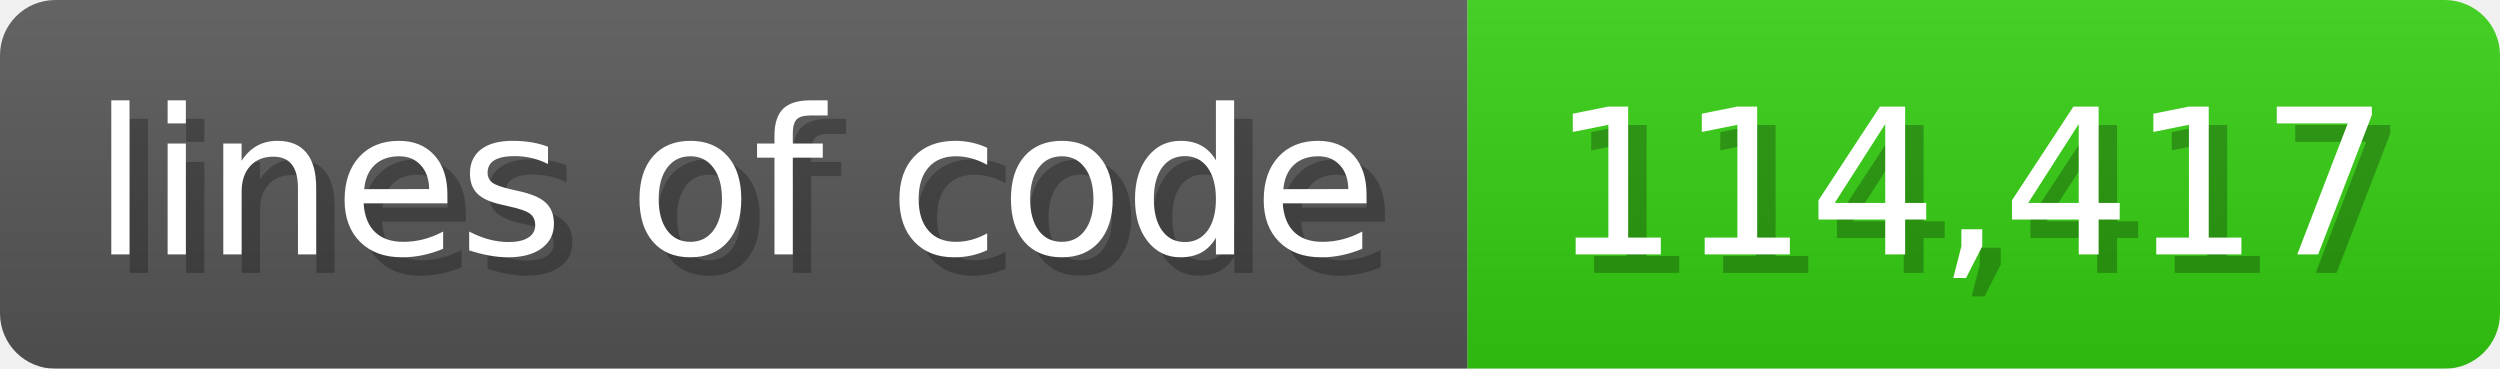
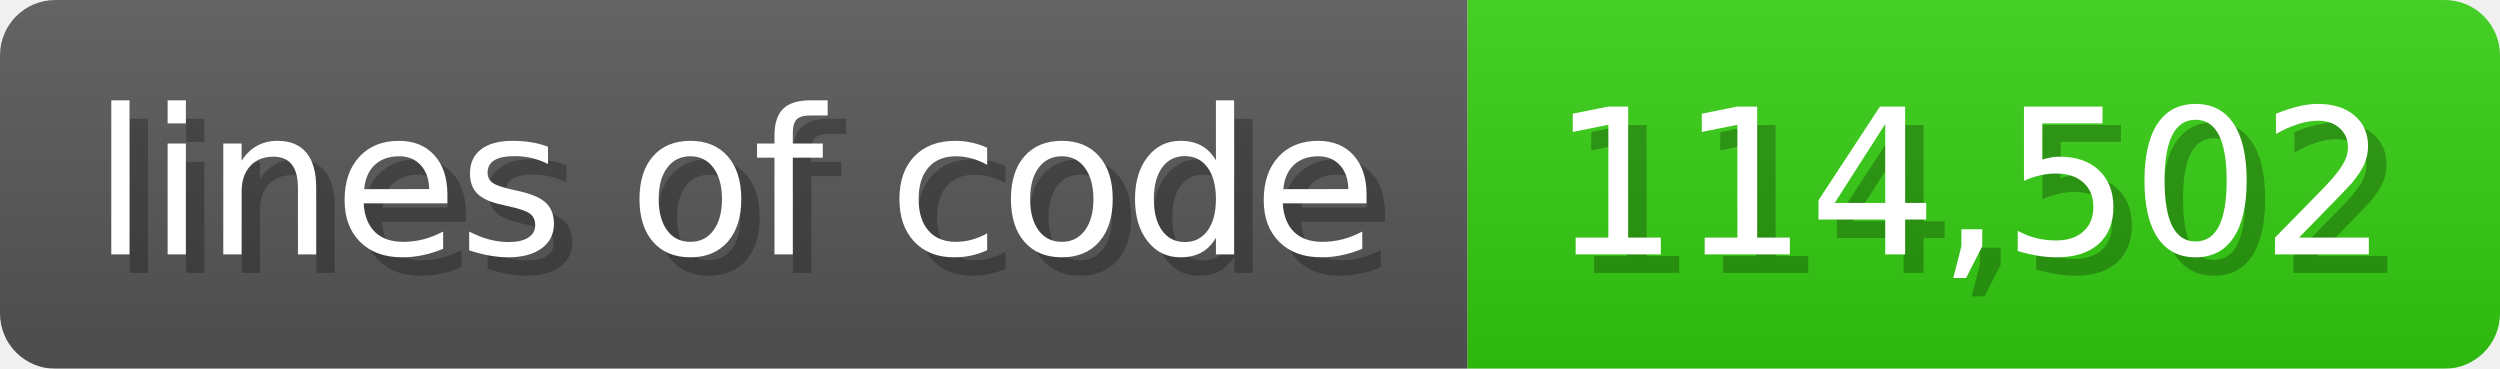
<svg xmlns="http://www.w3.org/2000/svg" width="135.6" height="20" viewBox="0 0 1356 200">
  <linearGradient id="a" x2="0" y2="100%">
    <stop offset="0" stop-opacity=".1" stop-color="#EEE" />
    <stop offset="1" stop-opacity=".1" />
  </linearGradient>
  <mask id="m">
    <rect width="1356" height="200" rx="30" fill="#FFF" />
  </mask>
  <g mask="url(#m)">
    <rect width="796" height="200" fill="#555" />
    <rect width="560" height="200" fill="#3C1" x="796" />
    <rect width="1356" height="200" fill="url(#a)" />
  </g>
  <g fill="#fff" text-anchor="start" font-family="Verdana,DejaVu Sans,sans-serif" font-size="110">
    <text x="60" y="148" textLength="696" fill="#000" opacity="0.25">lines of code</text>
    <text x="50" y="138" textLength="696">lines of code</text>
-     <text x="851" y="148" textLength="460" fill="#000" opacity="0.25">114,417</text>
-     <text x="841" y="138" textLength="460">114,417</text>
+     <text x="851" y="148" textLength="460" fill="#000" opacity="0.25">114,502</text>
+     <text x="841" y="138" textLength="460">114,502</text>
  </g>
</svg>
